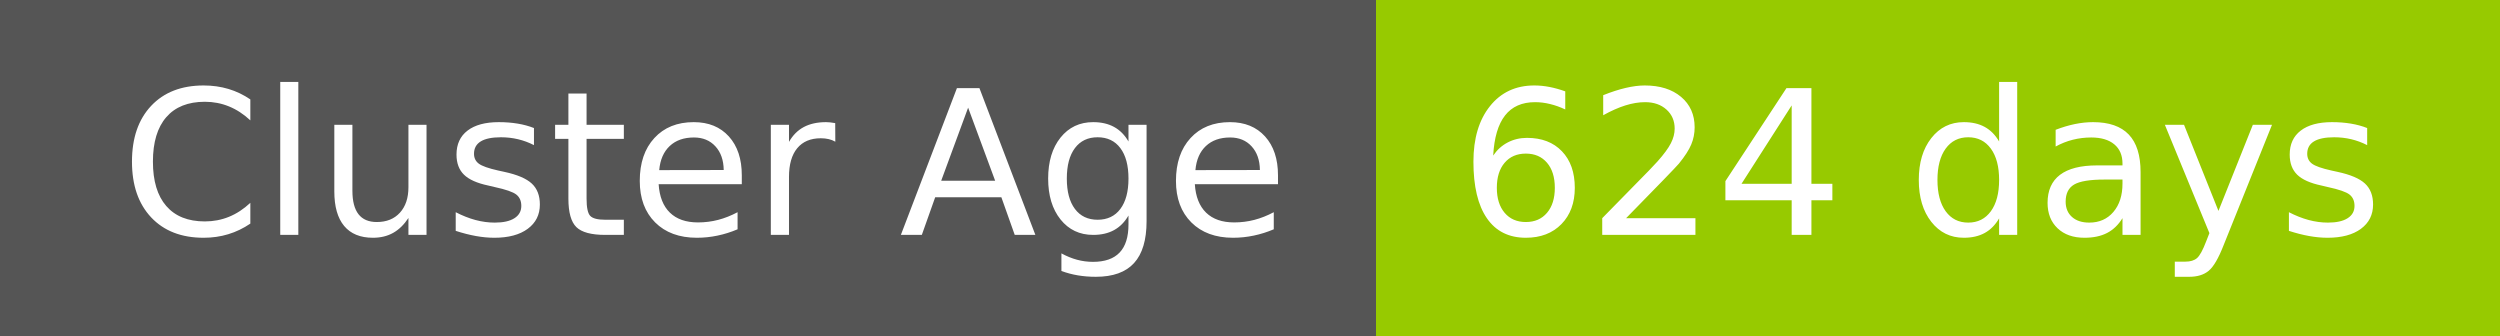
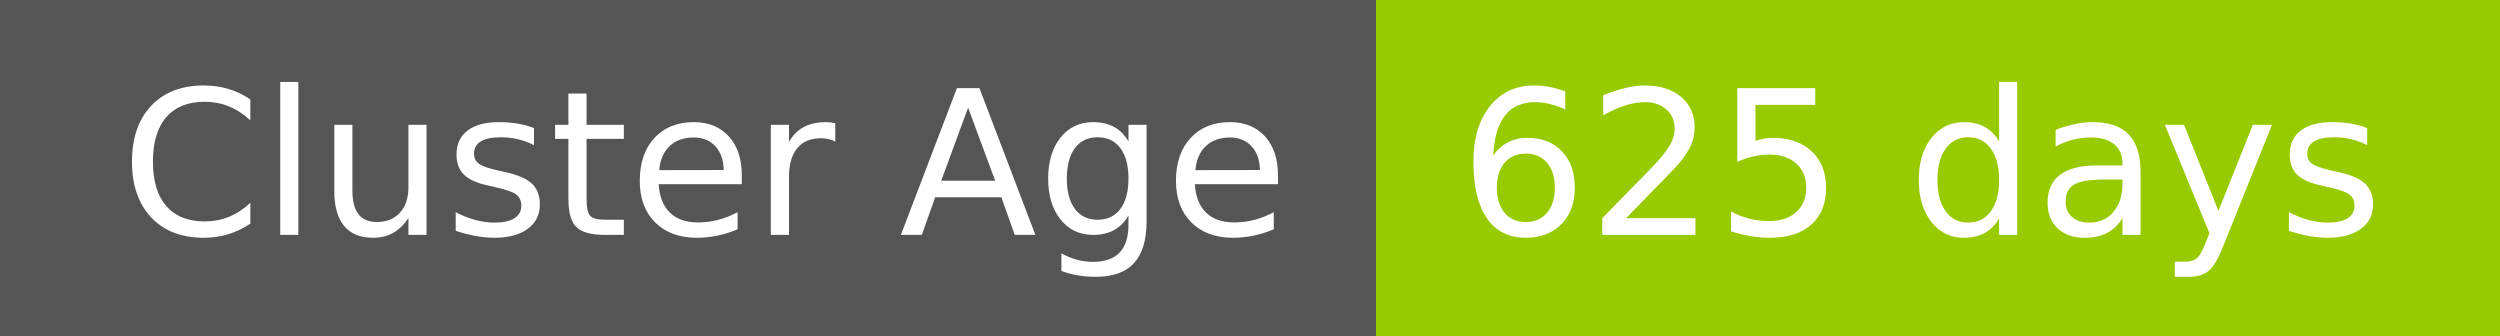
- <svg xmlns="http://www.w3.org/2000/svg" width="149" height="20" role="img" aria-label="Cluster Age: 624 days">
+ <svg xmlns="http://www.w3.org/2000/svg" width="149" height="20" role="img" aria-label="Cluster Age: 625 days">
  <g shape-rendering="crispEdges">
    <rect width="82" height="20" fill="#555" />
    <rect x="82" width="67" height="20" fill="#97ca00" />
  </g>
  <g fill="#fff" text-anchor="middle" font-family="Verdana,Geneva,DejaVu Sans,sans-serif" text-rendering="geometricPrecision" font-size="120">
    <text x="420" y="140" transform="scale(.1)" fill="#fff" textLength="694">Cluster Age</text>
-     <text x="1145" y="140" transform="scale(.1)" fill="#fff" textLength="551">624 days</text>
+     <text x="1145" y="140" transform="scale(.1)" fill="#fff" textLength="551">625 days</text>
  </g>
</svg>
